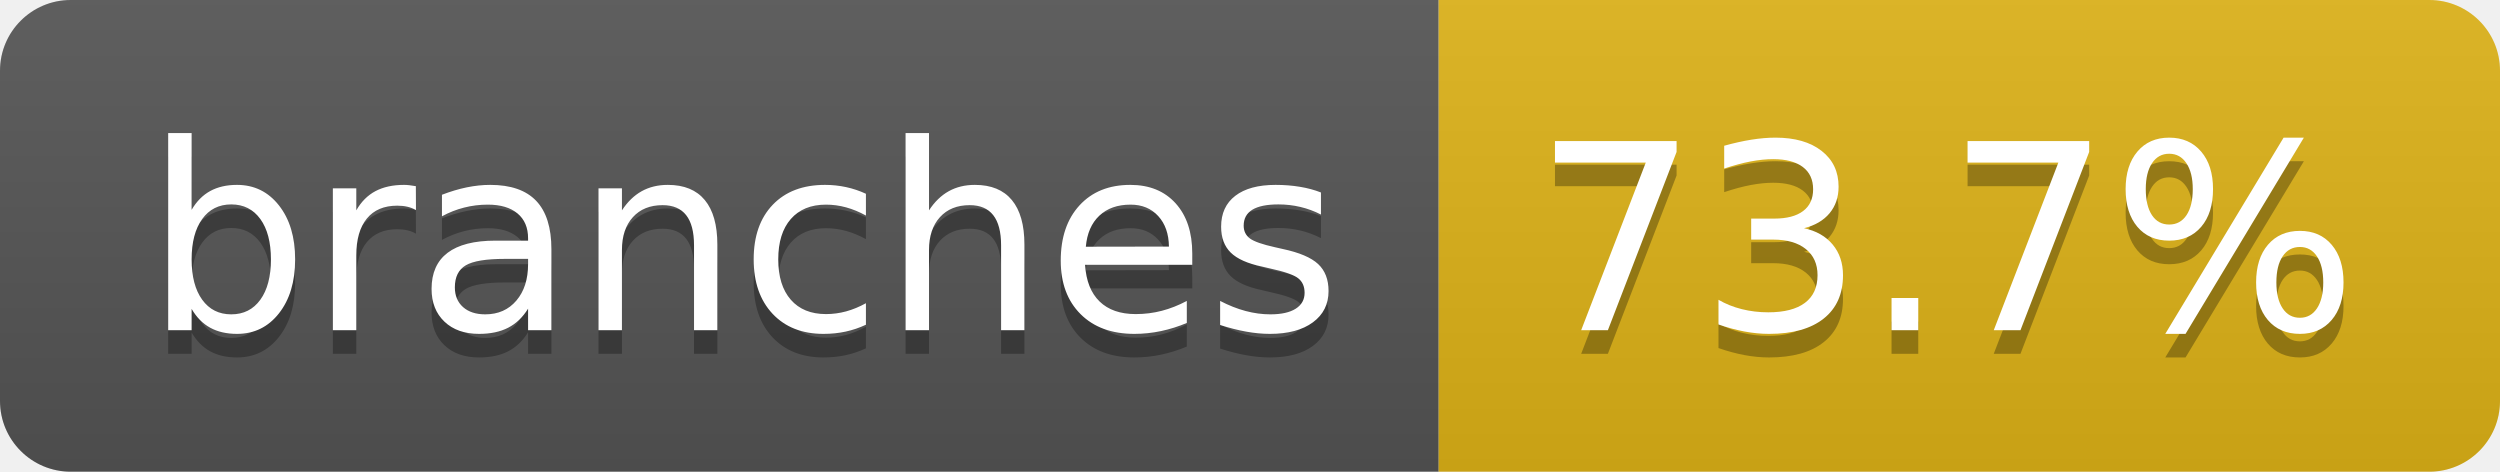
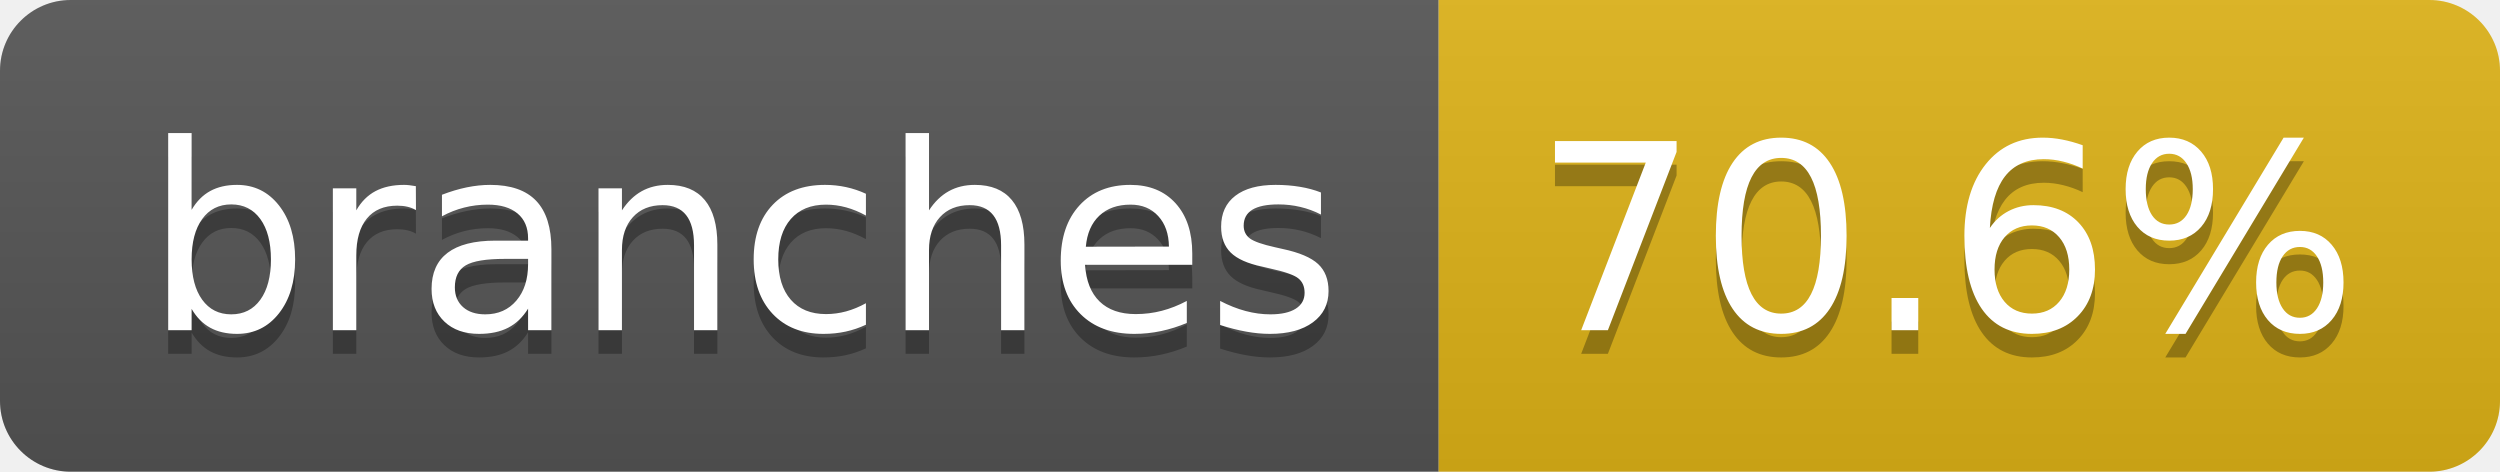
- <svg xmlns="http://www.w3.org/2000/svg" width="106" height="20" role="img" aria-label="branches: 73.7%">
+ <svg xmlns="http://www.w3.org/2000/svg" width="106" height="20" role="img" aria-label="branches: 70.6%">
  <linearGradient id="s" x2="0" y2="100%">
    <stop offset="0" stop-color="#bbb" stop-opacity=".1" />
    <stop offset="1" stop-opacity=".1" />
  </linearGradient>
  <clipPath id="r">
    <rect width="106" height="20" rx="3" fill="#fff" />
  </clipPath>
  <g clip-path="url(#r)">
    <rect width="61" height="20" fill="#555" />
    <rect x="61" width="45" height="20" fill="#dfb317" />
    <rect width="106" height="20" fill="url(#s)" />
  </g>
  <g fill="#fff" text-anchor="middle" font-family="Verdana,Geneva,DejaVu Sans,sans-serif" text-rendering="geometricPrecision" font-size="110">
    <text aria-hidden="true" x="315" y="150" fill="#010101" fill-opacity=".3" transform="scale(.1)" textLength="507">branches</text>
    <text x="315" y="140" transform="scale(.1)" fill="#fff" textLength="507">branches</text>
-     <text aria-hidden="true" x="825" y="150" fill="#010101" fill-opacity=".3" transform="scale(.1)" textLength="350">73.7%</text>
-     <text x="825" y="140" transform="scale(.1)" fill="#fff" textLength="350">73.7%</text>
+     <text aria-hidden="true" x="825" y="150" fill="#010101" fill-opacity=".3" transform="scale(.1)" textLength="350">70.6%</text>
+     <text x="825" y="140" transform="scale(.1)" fill="#fff" textLength="350">70.6%</text>
  </g>
</svg>
